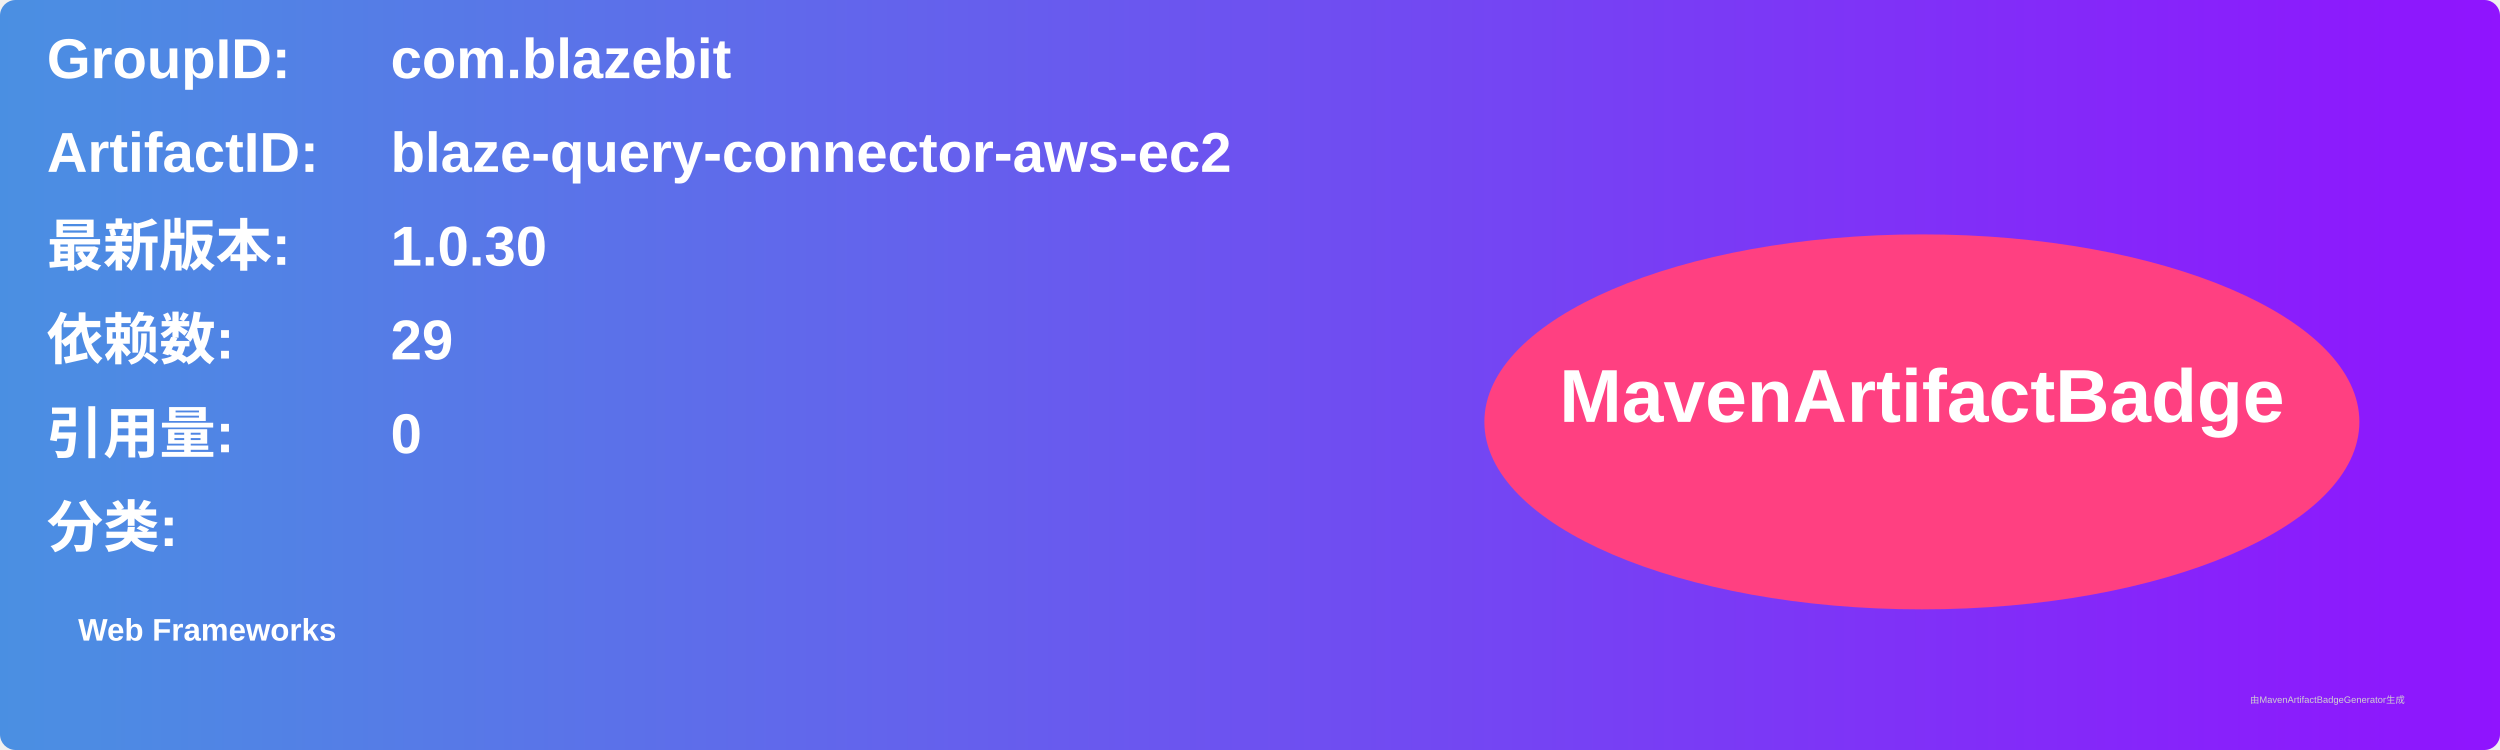
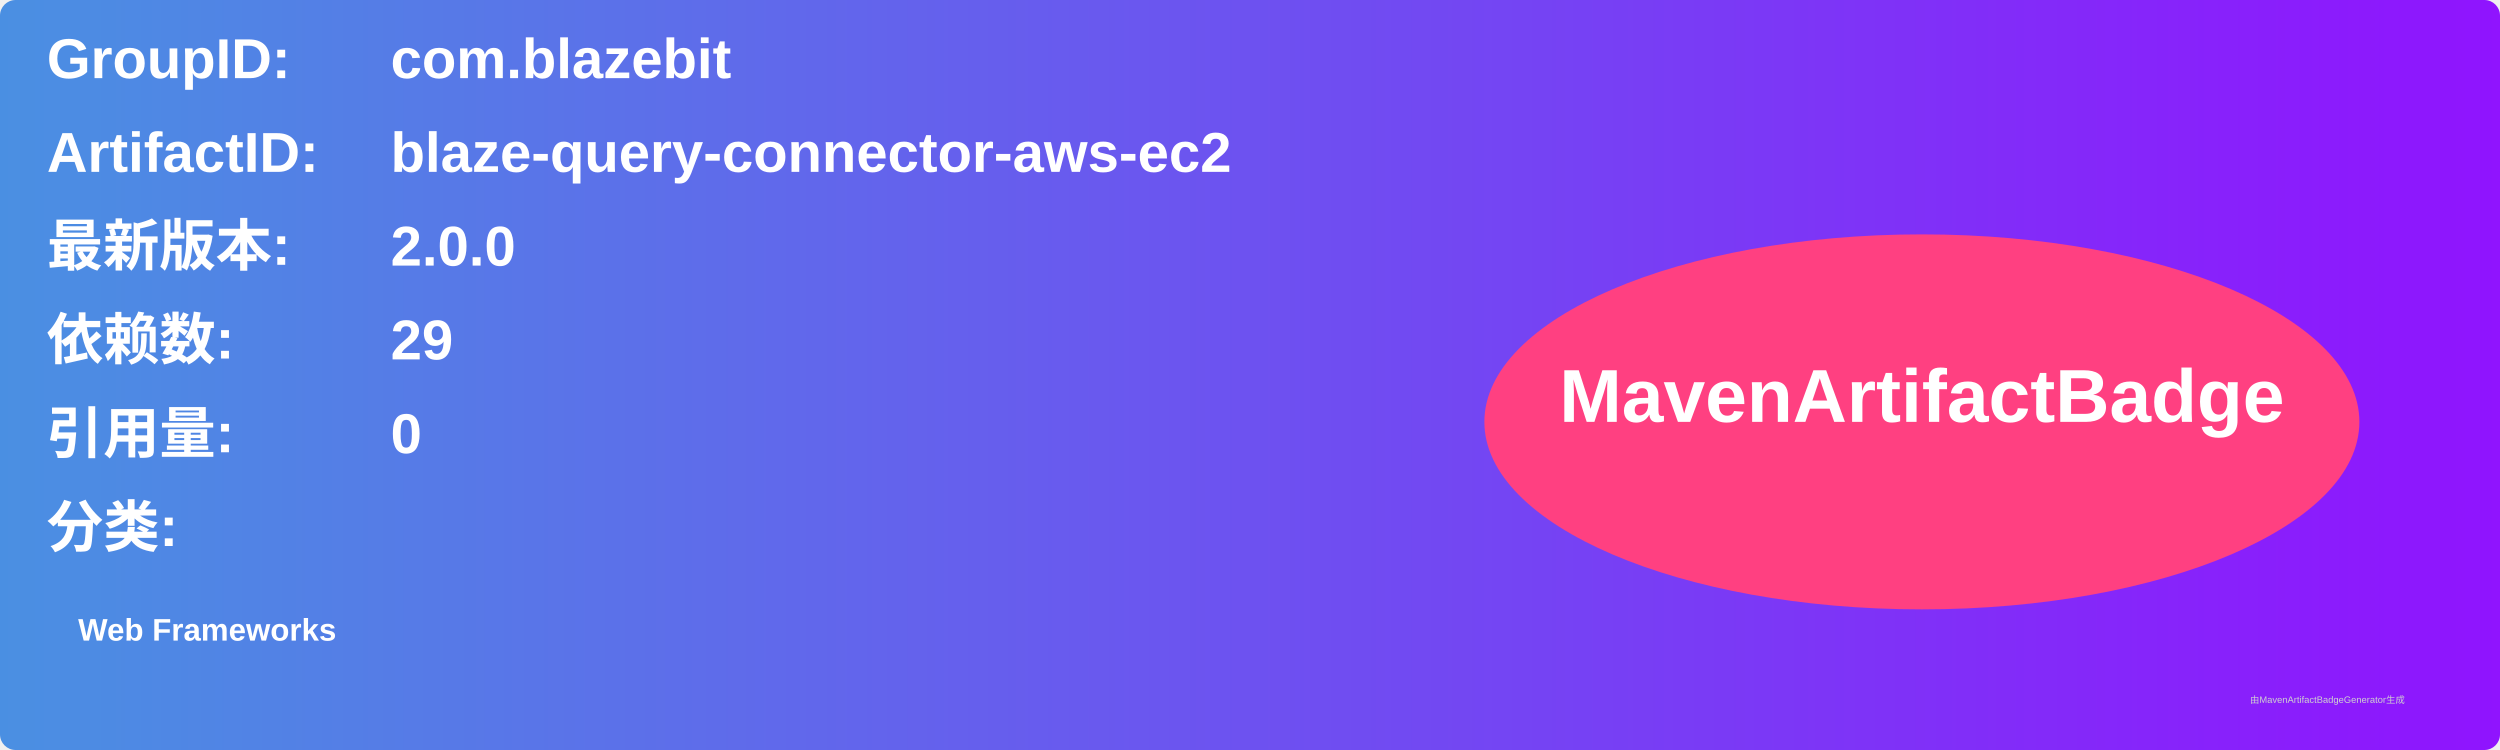
<svg xmlns="http://www.w3.org/2000/svg" width="800" height="240" viewBox="0 0 800 240">
  <linearGradient id="grad" x1="0%" y1="0%" x2="100%" y2="0%">
    <stop offset="0%" stop-color="#4a90e2" />
    <stop offset="100%" stop-color="#9013fe" />
  </linearGradient>
  <rect width="100%" height="100%" rx="5" ry="5" fill="url(#grad)" />
  <g transform="translate(15, 15)">
    <text x="0" y="10" font-family="Arial" font-size="18" fill="white" font-weight="bold" width="260">GroupID:</text>
    <text x="110" y="10" font-family="Arial" font-size="18" fill="white" font-weight="bold" width="460">com.blazebit</text>
    <text x="0" y="40" font-family="Arial" font-size="18" fill="white" font-weight="bold" width="260">ArtifactID:</text>
    <text x="110" y="40" font-family="Arial" font-size="18" fill="white" font-weight="bold" width="460">blaze-query-connector-aws-ec2</text>
    <text x="0" y="70" font-family="Arial" font-size="18" fill="white" font-weight="bold">最新版本:</text>
    <text x="110" y="70" font-family="Arial" font-size="18" fill="white" font-weight="bold">
-       <tspan font-weight="bold">1.0.30</tspan>
+       <tspan font-weight="bold">2.0.0</tspan>
    </text>
    <text x="0" y="100" font-family="Arial" font-size="18" fill="white" font-weight="bold">依赖数: </text>
    <text x="110" y="100" font-family="Arial" font-size="18" fill="white">
      <tspan font-weight="bold">29</tspan>
    </text>
    <text x="0" y="130" font-family="Arial" font-size="18" fill="white" font-weight="bold">引用量: </text>
    <text x="110" y="130" font-family="Arial" font-size="18" fill="white">
      <tspan font-weight="bold">0</tspan>
    </text>
    <text x="0" y="160" font-family="Arial" font-size="18" fill="white" font-weight="bold">分类:</text>
    <text x="10" y="190" font-family="Arial" font-size="10" fill="white">
      <tspan font-weight="bold">Web Frameworks</tspan>
    </text>
    <ellipse cx="600" cy="120" rx="140" ry="60" fill="#ff4081" />
    <text x="600" y="120" text-anchor="middle" font-family="Arial" font-size="24" fill="white" font-weight="bold">MavenArtifactBadge</text>
  </g>
  <text x="720" y="225" font-family="Arial" font-size="3" fill="#d0d0d0">由MavenArtifactBadgeGenerator生成</text>
</svg>
